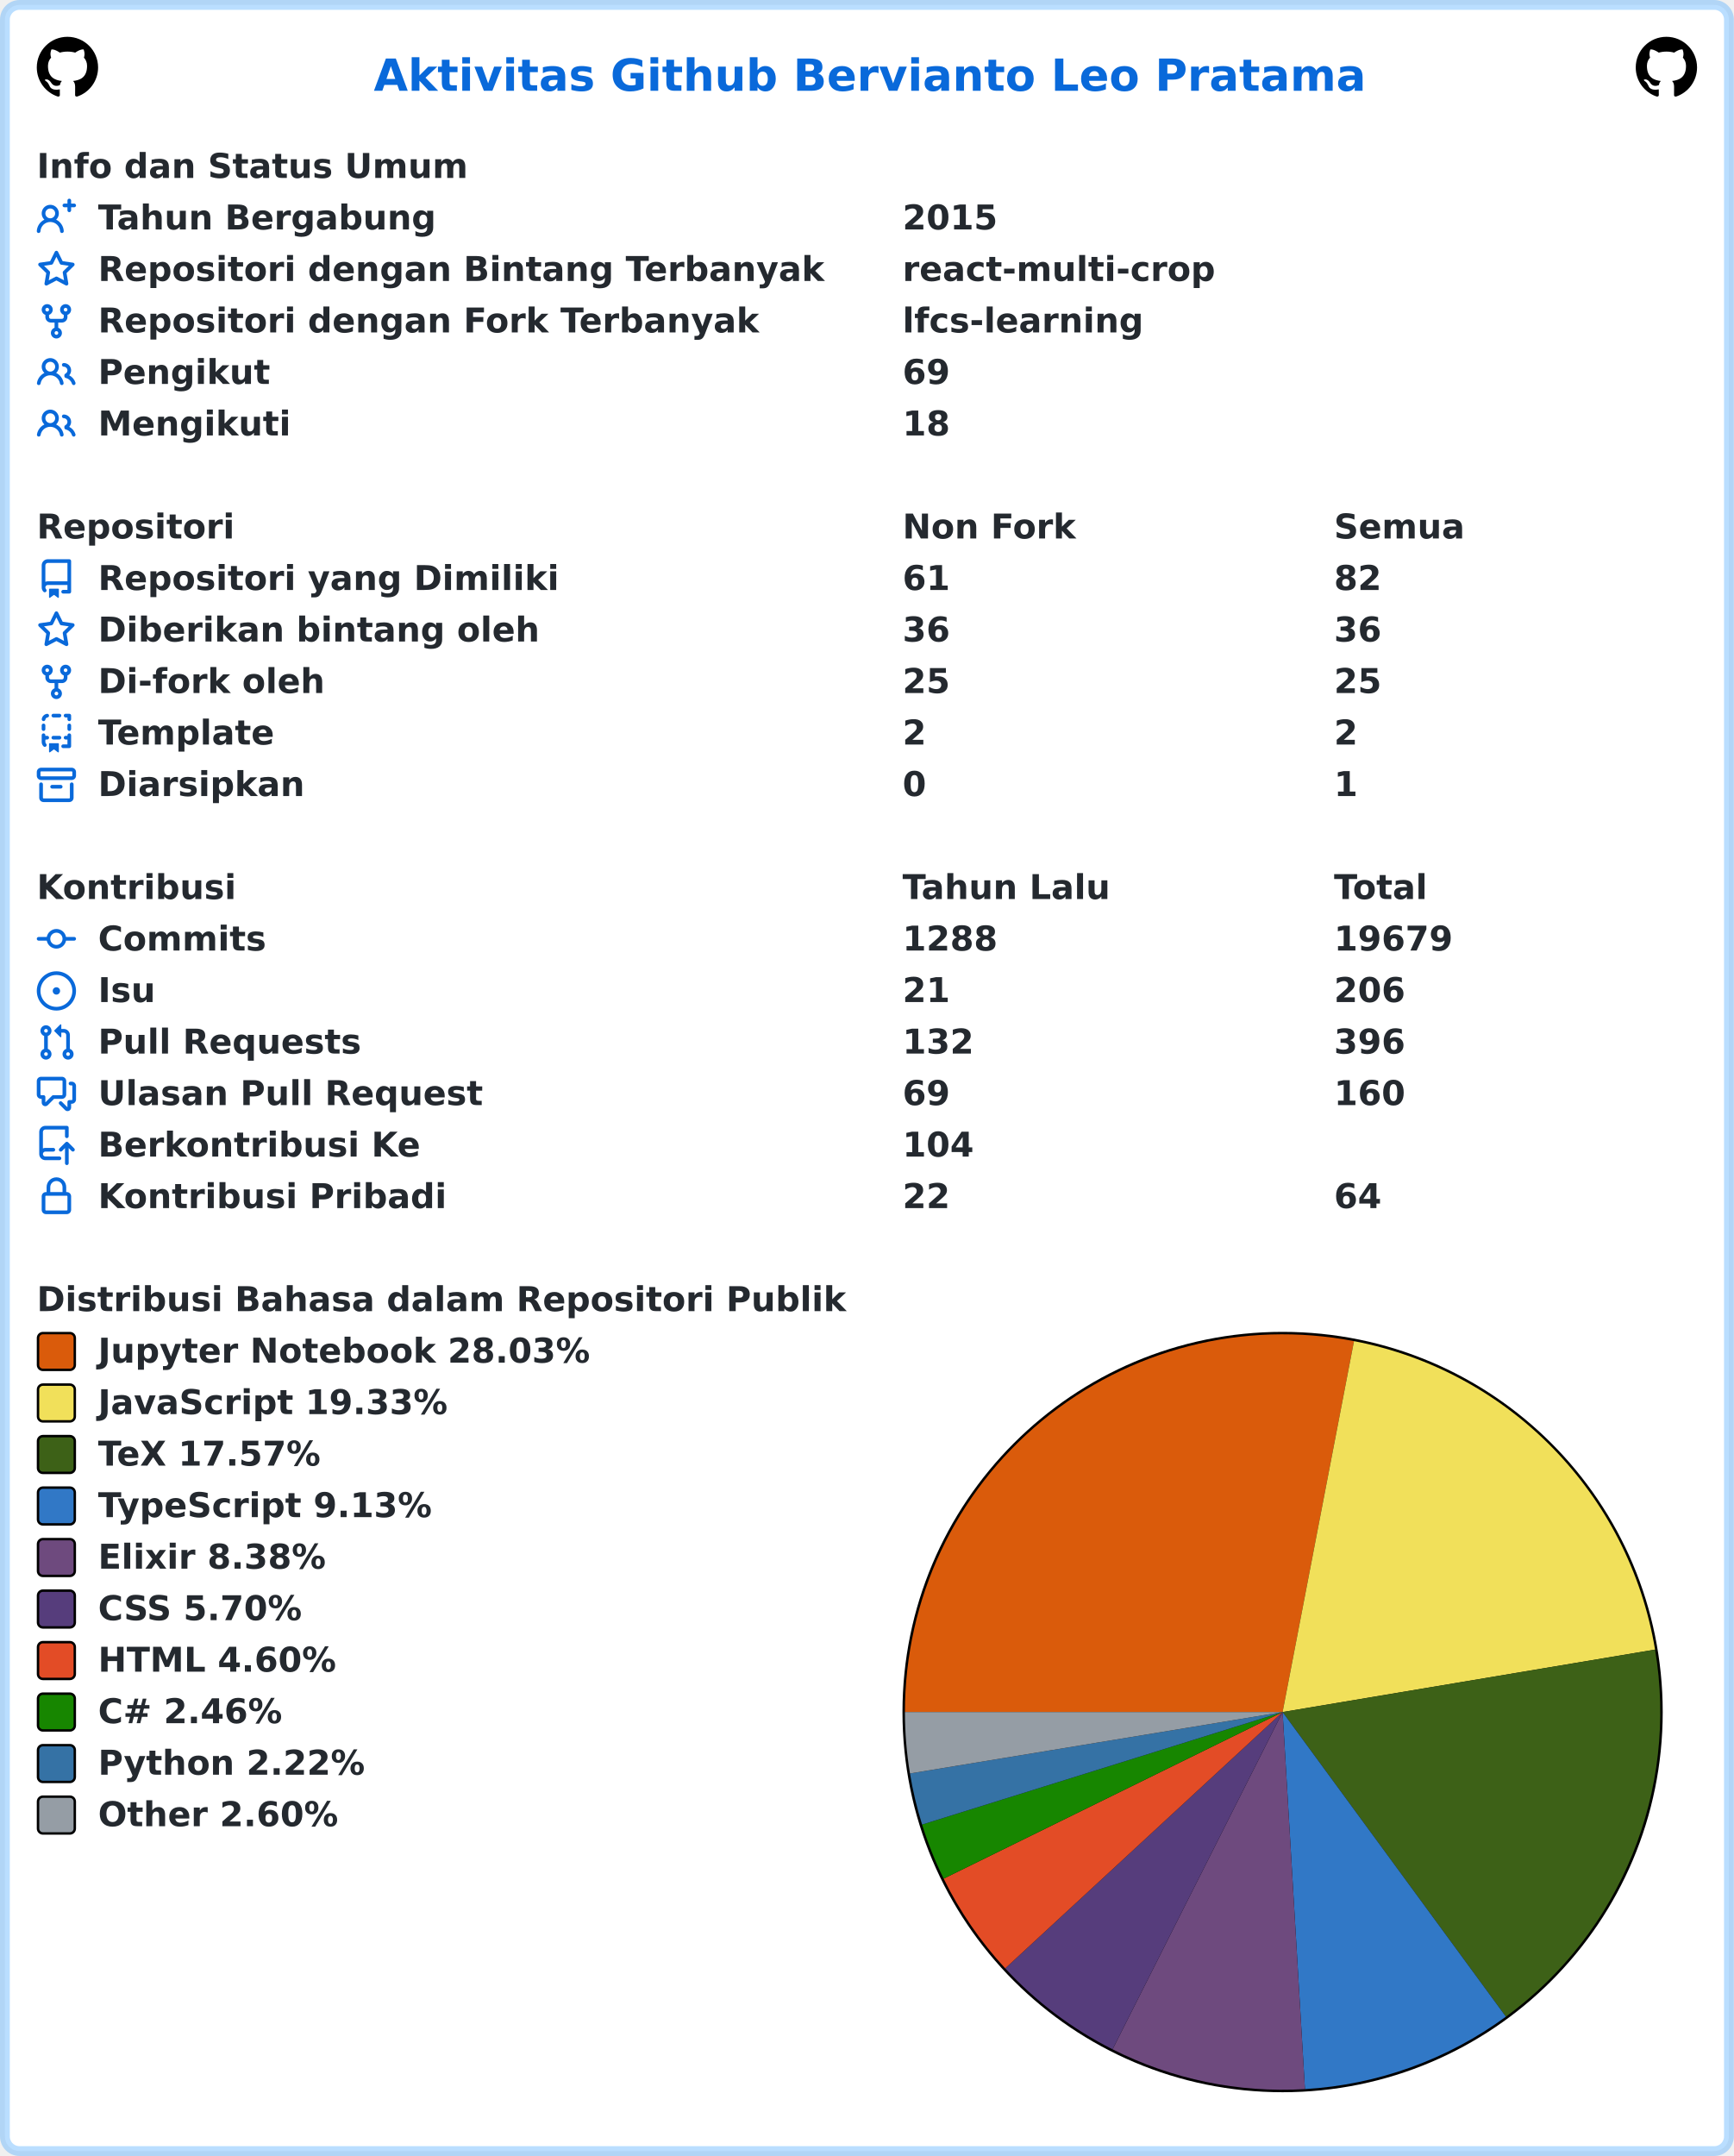
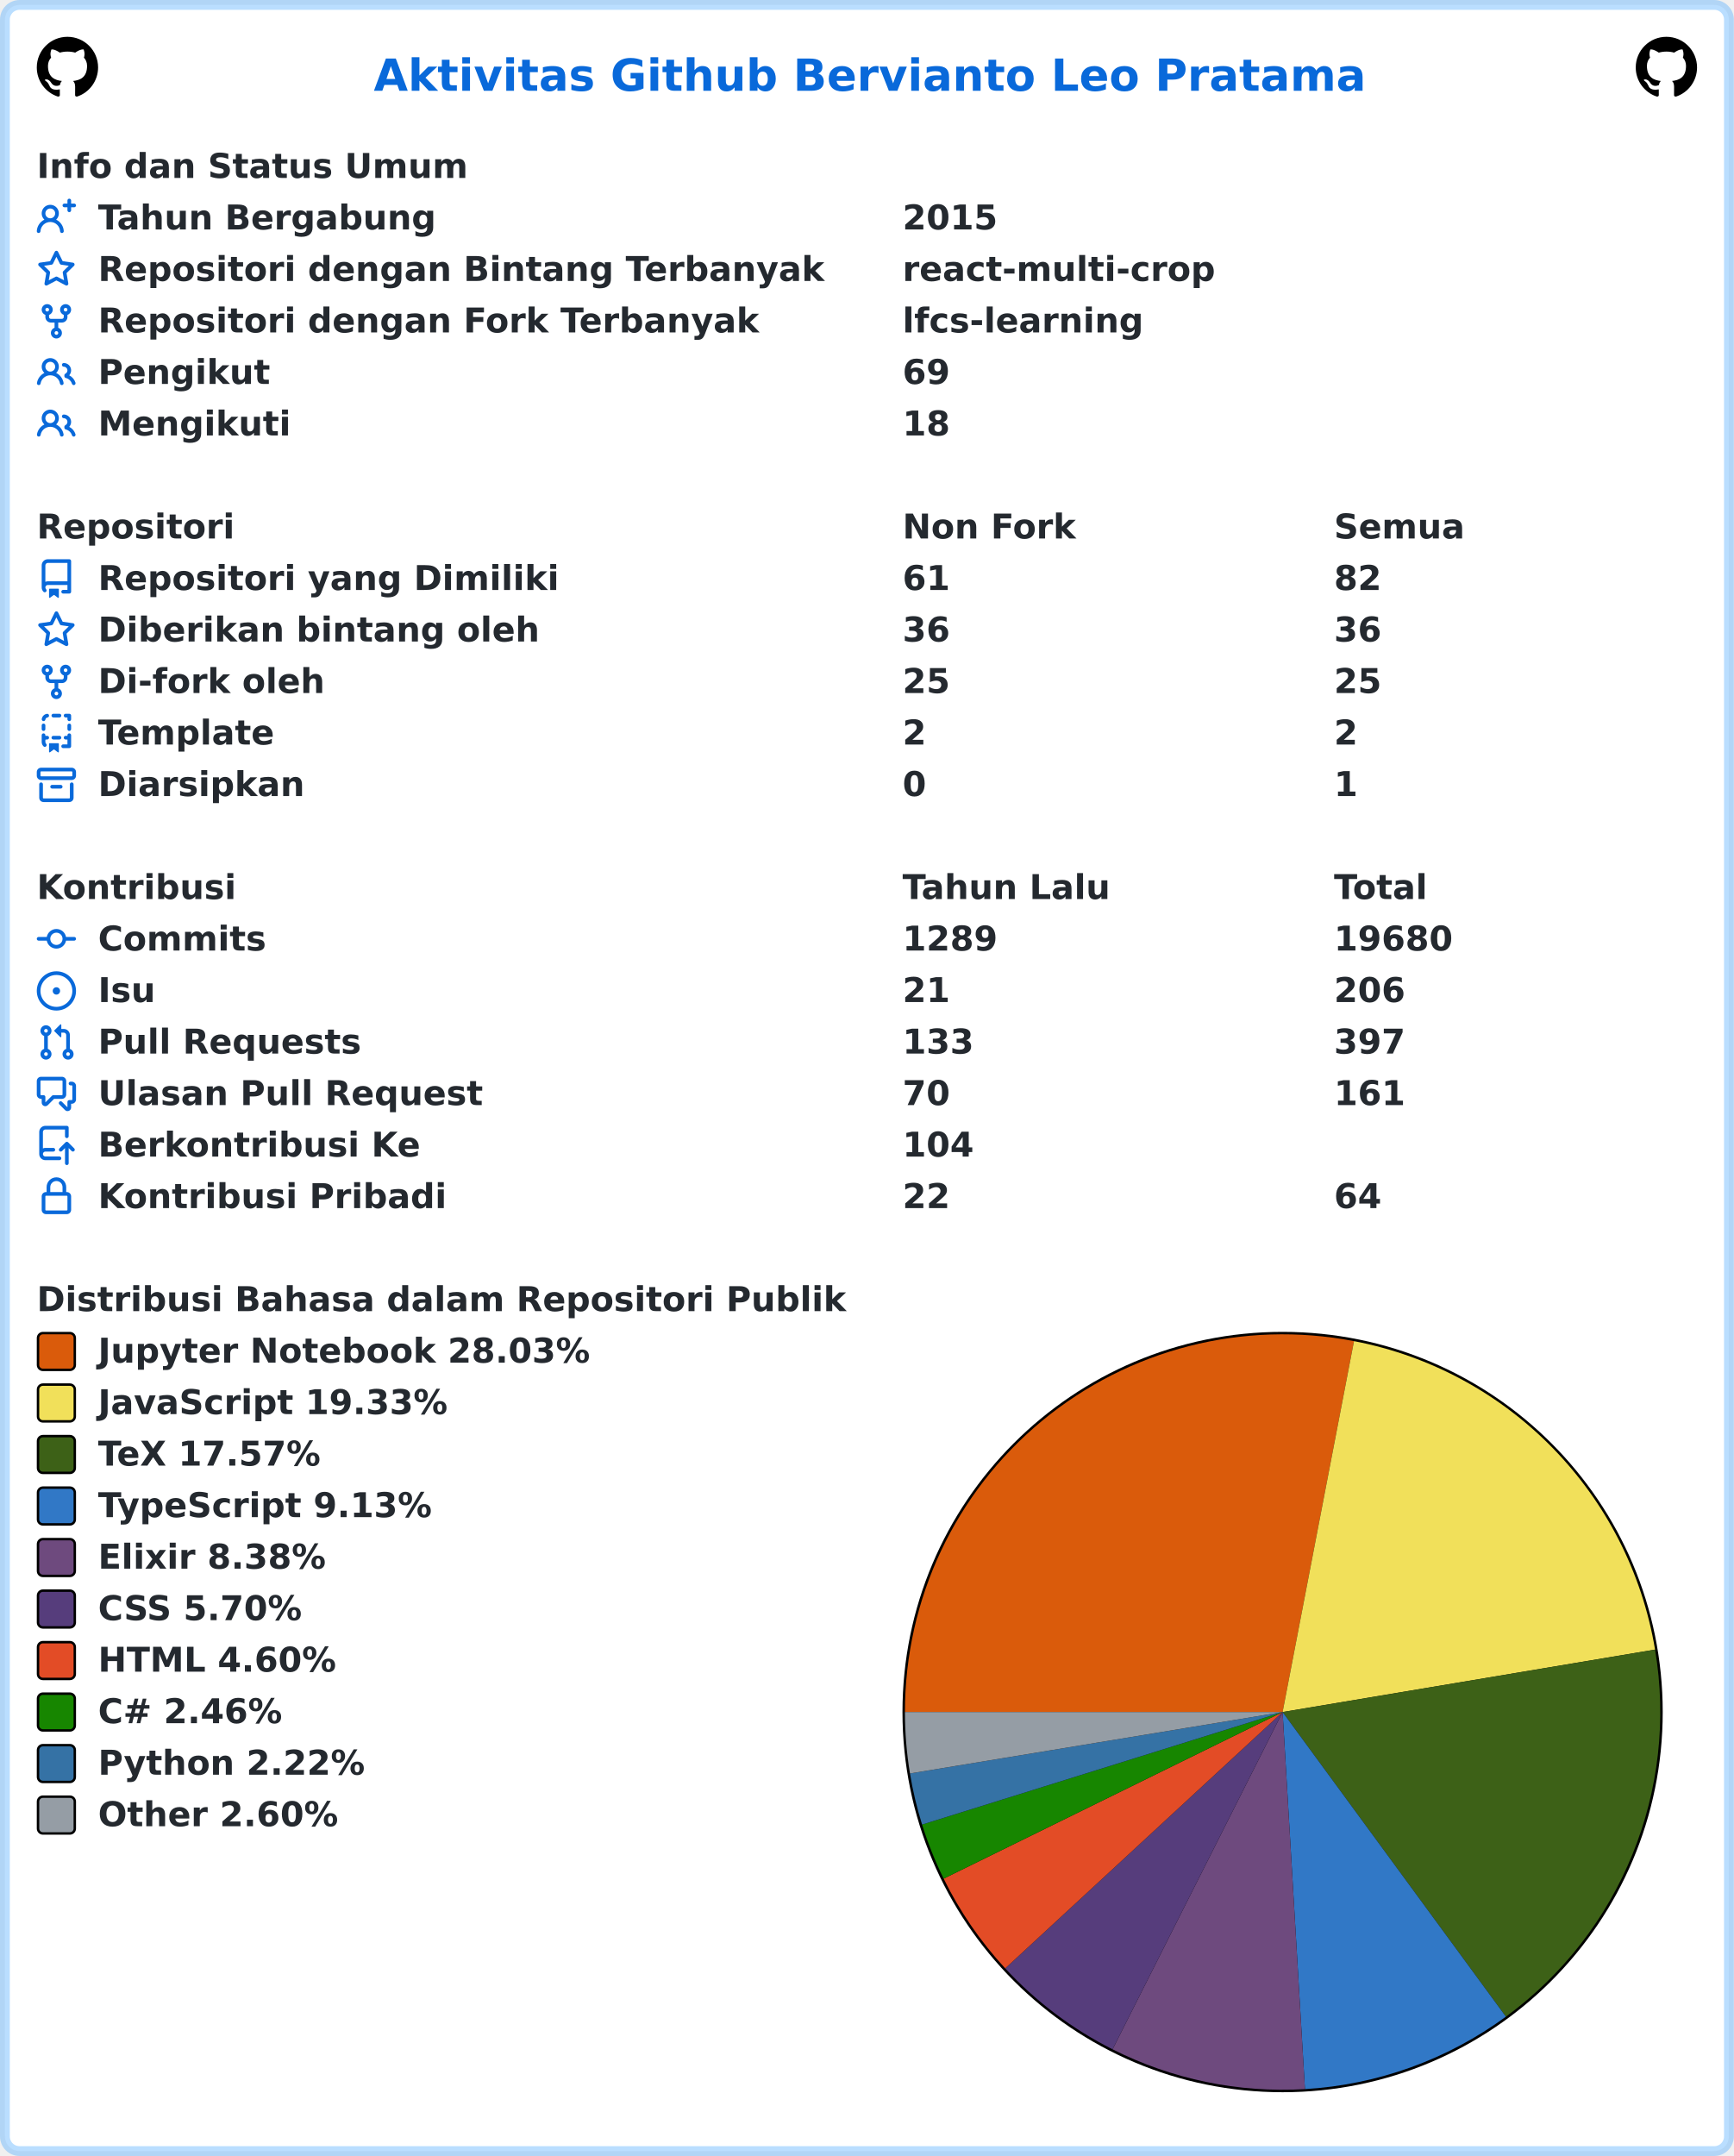
<svg xmlns="http://www.w3.org/2000/svg" width="707" height="879" viewBox="0 0 707 879" lang="id" xml:lang="id">
  <rect x="2" y="2" stroke-width="4" rx="6" width="703" height="875" stroke="rgba(84,174,255,0.4)" fill="#ffffff" />
  <g font-weight="600" font-size="110pt" font-family="Verdana,Geneva,DejaVu Sans,sans-serif" text-rendering="geometricPrecision">
    <text x="1239" y="301" lengthAdjust="spacingAndGlyphs" textLength="3261" transform="scale(0.123)" fill="#0969da">Aktivitas Github Bervianto Leo Pratama</text>
    <svg x="15" y="15" width="25" height="25" viewBox="0 0 16 16">
      <path fill="#000000" fill-rule="evenodd" d="M8 0C3.58 0 0 3.58 0 8c0 3.54 2.29 6.53 5.47 7.59.4.07.55-.17.55-.38 0-.19-.01-.82-.01-1.49-2.01.37-2.53-.49-2.69-.94-.09-.23-.48-.94-.82-1.13-.28-.15-.68-.52-.01-.53.63-.01 1.08.58 1.23.82.72 1.21 1.87.87 2.33.66.07-.52.28-.87.51-1.07-1.78-.2-3.64-.89-3.64-3.95 0-.87.31-1.59.82-2.15-.08-.2-.36-1.02.08-2.12 0 0 .67-.21 2.2.82.64-.18 1.32-.27 2-.27.68 0 1.36.09 2 .27 1.53-1.04 2.2-.82 2.2-.82.44 1.1.16 1.92.08 2.12.51.56.82 1.27.82 2.15 0 3.07-1.87 3.75-3.65 3.95.29.25.54.73.54 1.48 0 1.07-.01 1.93-.01 2.2 0 .21.15.46.55.38A8.013 8.013 0 0016 8c0-4.42-3.58-8-8-8z" />
    </svg>
    <svg x="667" y="15" width="25" height="25" viewBox="0 0 16 16">
      <path fill="#000000" fill-rule="evenodd" d="M8 0C3.58 0 0 3.58 0 8c0 3.54 2.29 6.53 5.47 7.59.4.07.55-.17.55-.38 0-.19-.01-.82-.01-1.49-2.01.37-2.53-.49-2.69-.94-.09-.23-.48-.94-.82-1.13-.28-.15-.68-.52-.01-.53.63-.01 1.08.58 1.23.82.72 1.21 1.87.87 2.33.66.07-.52.28-.87.51-1.07-1.78-.2-3.64-.89-3.64-3.95 0-.87.31-1.59.82-2.15-.08-.2-.36-1.02.08-2.12 0 0 .67-.21 2.2.82.64-.18 1.32-.27 2-.27.68 0 1.36.09 2 .27 1.53-1.04 2.2-.82 2.2-.82.44 1.1.16 1.92.08 2.12.51.56.82 1.27.82 2.15 0 3.07-1.87 3.75-3.65 3.95.29.25.54.73.54 1.48 0 1.07-.01 1.93-.01 2.2 0 .21.15.46.55.38A8.013 8.013 0 0016 8c0-4.42-3.58-8-8-8z" />
    </svg>
    <g transform="translate(0, 60)" fill="#24292f">
      <g transform="translate(15, 0)">
        <g transform="scale(0.095)">
          <text x="0" y="132" textLength="1852" lengthAdjust="spacingAndGlyphs">Info dan Status Umum</text>
        </g>
      </g>
      <g transform="translate(15, 21)">
        <path fill="#0969da" fill-rule="evenodd" d="M13.25 0a.75.75 0 01.75.75V2h1.25a.75.75 0 010 1.5H14v1.25a.75.75 0 01-1.5 0V3.5h-1.25a.75.75 0 010-1.5h1.25V.75a.75.75 0 01.75-.75zM5.5 4a2 2 0 100 4 2 2 0 000-4zm2.4 4.548a3.5 3.5 0 10-4.799 0 5.527 5.527 0 00-3.1 4.66.75.75 0 101.498.085A4.01 4.01 0 015.5 9.5a4.01 4.01 0 014.001 3.793.75.75 0 101.498-.086 5.527 5.527 0 00-3.1-4.659z" />
        <g transform="scale(0.095)">
          <text lengthAdjust="spacingAndGlyphs" textLength="1478" x="263" y="132">Tahun Bergabung</text>
          <text lengthAdjust="spacingAndGlyphs" textLength="420" x="3716" y="132">2015</text>
        </g>
      </g>
      <g transform="translate(15, 42)">
        <path fill="#0969da" fill-rule="evenodd" d="M8 .25a.75.75 0 01.673.418l1.882 3.815 4.21.612a.75.75 0 01.416 1.279l-3.046 2.97.719 4.192a.75.75 0 01-1.088.791L8 12.347l-3.766 1.98a.75.75 0 01-1.088-.79l.72-4.194L.818 6.374a.75.75 0 01.416-1.28l4.21-.611L7.327.668A.75.75 0 018 .25zm0 2.445L6.615 5.5a.75.75 0 01-.564.41l-3.097.45 2.24 2.184a.75.75 0 01.216.664l-.528 3.084 2.769-1.456a.75.75 0 01.698 0l2.77 1.456-.53-3.084a.75.75 0 01.216-.664l2.24-2.183-3.096-.45a.75.75 0 01-.564-.41L8 2.694v.001z" />
        <g transform="scale(0.095)">
          <text lengthAdjust="spacingAndGlyphs" textLength="3126" x="263" y="132">Repositori dengan Bintang Terbanyak</text>
          <text lengthAdjust="spacingAndGlyphs" textLength="1330" x="3716" y="132">react-multi-crop</text>
        </g>
      </g>
      <g transform="translate(15, 63)">
        <path fill="#0969da" fill-rule="evenodd" d="M5 3.25a.75.75 0 11-1.5 0 .75.75 0 011.5 0zm0 2.122a2.25 2.25 0 10-1.5 0v.878A2.25 2.25 0 005.75 8.5h1.5v2.128a2.251 2.251 0 101.5 0V8.5h1.5a2.25 2.25 0 002.25-2.25v-.878a2.25 2.25 0 10-1.5 0v.878a.75.75 0 01-.75.75h-4.5A.75.75 0 015 6.25v-.878zm3.75 7.378a.75.75 0 11-1.5 0 .75.75 0 011.5 0zm3-8.75a.75.75 0 100-1.5.75.75 0 000 1.5z" />
        <g transform="scale(0.095)">
          <text lengthAdjust="spacingAndGlyphs" textLength="2846" x="263" y="132">Repositori dengan Fork Terbanyak</text>
          <text lengthAdjust="spacingAndGlyphs" textLength="1018" x="3716" y="132">lfcs-learning</text>
        </g>
      </g>
      <g transform="translate(15, 84)">
        <path fill="#0969da" fill-rule="evenodd" d="M5.5 3.5a2 2 0 100 4 2 2 0 000-4zM2 5.5a3.5 3.5 0 115.898 2.549 5.507 5.507 0 013.034 4.084.75.75 0 11-1.482.235 4.001 4.001 0 00-7.9 0 .75.75 0 01-1.482-.236A5.507 5.507 0 013.102 8.05 3.49 3.49 0 012 5.5zM11 4a.75.75 0 100 1.5 1.5 1.5 0 01.666 2.844.75.75 0 00-.416.672v.352a.75.75 0 00.574.73c1.2.289 2.162 1.2 2.522 2.372a.75.75 0 101.434-.44 5.01 5.01 0 00-2.56-3.012A3 3 0 0011 4z" />
        <g transform="scale(0.095)">
          <text lengthAdjust="spacingAndGlyphs" textLength="723" x="263" y="132">Pengikut</text>
          <text lengthAdjust="spacingAndGlyphs" textLength="210" x="3716" y="132">69</text>
        </g>
      </g>
      <g transform="translate(15, 105)">
        <path fill="#0969da" fill-rule="evenodd" d="M5.5 3.5a2 2 0 100 4 2 2 0 000-4zM2 5.5a3.5 3.5 0 115.898 2.549 5.507 5.507 0 013.034 4.084.75.75 0 11-1.482.235 4.001 4.001 0 00-7.9 0 .75.75 0 01-1.482-.236A5.507 5.507 0 013.102 8.05 3.49 3.49 0 012 5.5zM11 4a.75.75 0 100 1.5 1.5 1.5 0 01.666 2.844.75.75 0 00-.416.672v.352a.75.75 0 00.574.73c1.2.289 2.162 1.2 2.522 2.372a.75.75 0 101.434-.44 5.01 5.01 0 00-2.56-3.012A3 3 0 0011 4z" />
        <g transform="scale(0.095)">
          <text lengthAdjust="spacingAndGlyphs" textLength="813" x="263" y="132">Mengikuti</text>
          <text lengthAdjust="spacingAndGlyphs" textLength="210" x="3716" y="132">18</text>
        </g>
      </g>
    </g>
    <g transform="translate(0, 207)" fill="#24292f">
      <g transform="translate(15, 0)">
        <g transform="scale(0.095)">
          <text x="0" y="132" textLength="832" lengthAdjust="spacingAndGlyphs">Repositori</text>
          <text x="3716" y="132" textLength="740" lengthAdjust="spacingAndGlyphs">Non Fork</text>
          <text x="5568" y="132" textLength="573" lengthAdjust="spacingAndGlyphs">Semua</text>
        </g>
      </g>
      <g transform="translate(15, 21)">
        <path fill="#0969da" fill-rule="evenodd" d="M2 2.5A2.5 2.5 0 014.5 0h8.75a.75.75 0 01.75.75v12.5a.75.75 0 01-.75.75h-2.5a.75.75 0 110-1.5h1.75v-2h-8a1 1 0 00-.714 1.7.75.75 0 01-1.072 1.05A2.495 2.495 0 012 11.5v-9zm10.5-1V9h-8c-.356 0-.694.074-1 .208V2.5a1 1 0 011-1h8zM5 12.25v3.25a.25.25 0 00.4.2l1.45-1.087a.25.25 0 01.3 0L8.6 15.7a.25.25 0 00.4-.2v-3.25a.25.25 0 00-.25-.25h-3.5a.25.25 0 00-.25.25z" />
        <g transform="scale(0.095)">
          <text lengthAdjust="spacingAndGlyphs" textLength="1962" x="263" y="132">Repositori yang Dimiliki</text>
          <text lengthAdjust="spacingAndGlyphs" textLength="210" x="3716" y="132">61</text>
          <text lengthAdjust="spacingAndGlyphs" textLength="210" x="5568" y="132">82</text>
        </g>
      </g>
      <g transform="translate(15, 42)">
        <path fill="#0969da" fill-rule="evenodd" d="M8 .25a.75.75 0 01.673.418l1.882 3.815 4.21.612a.75.75 0 01.416 1.279l-3.046 2.97.719 4.192a.75.75 0 01-1.088.791L8 12.347l-3.766 1.98a.75.75 0 01-1.088-.79l.72-4.194L.818 6.374a.75.75 0 01.416-1.28l4.21-.611L7.327.668A.75.75 0 018 .25zm0 2.445L6.615 5.5a.75.75 0 01-.564.41l-3.097.45 2.24 2.184a.75.75 0 01.216.664l-.528 3.084 2.769-1.456a.75.75 0 01.698 0l2.77 1.456-.53-3.084a.75.75 0 01.216-.664l2.24-2.183-3.096-.45a.75.75 0 01-.564-.41L8 2.694v.001z" />
        <g transform="scale(0.095)">
          <text lengthAdjust="spacingAndGlyphs" textLength="1887" x="263" y="132">Diberikan bintang oleh</text>
          <text lengthAdjust="spacingAndGlyphs" textLength="210" x="3716" y="132">36</text>
          <text lengthAdjust="spacingAndGlyphs" textLength="210" x="5568" y="132">36</text>
        </g>
      </g>
      <g transform="translate(15, 63)">
        <path fill="#0969da" fill-rule="evenodd" d="M5 3.25a.75.75 0 11-1.5 0 .75.75 0 011.5 0zm0 2.122a2.25 2.25 0 10-1.5 0v.878A2.25 2.25 0 005.75 8.5h1.5v2.128a2.251 2.251 0 101.5 0V8.5h1.5a2.25 2.25 0 002.25-2.25v-.878a2.25 2.25 0 10-1.5 0v.878a.75.75 0 01-.75.75h-4.5A.75.75 0 015 6.25v-.878zm3.75 7.378a.75.75 0 11-1.5 0 .75.75 0 011.5 0zm3-8.75a.75.75 0 100-1.5.75.75 0 000 1.5z" />
        <g transform="scale(0.095)">
          <text lengthAdjust="spacingAndGlyphs" textLength="963" x="263" y="132">Di-fork oleh</text>
          <text lengthAdjust="spacingAndGlyphs" textLength="210" x="3716" y="132">25</text>
          <text lengthAdjust="spacingAndGlyphs" textLength="210" x="5568" y="132">25</text>
        </g>
      </g>
      <g transform="translate(15, 84)">
        <path fill="#0969da" fill-rule="evenodd" d="M6 .75A.75.75 0 016.75 0h2.5a.75.75 0 010 1.5h-2.5A.75.75 0 016 .75zm5 0a.75.75 0 01.75-.75h1.5a.75.75 0 01.75.75v1.5a.75.75 0 01-1.5 0V1.5h-.75A.75.75 0 0111 .75zM4.992.662a.75.75 0 01-.636.848c-.436.063-.783.41-.846.846a.75.75 0 01-1.485-.212A2.501 2.501 0 014.144.025a.75.75 0 01.848.637zM2.75 4a.75.75 0 01.75.75v1.5a.75.75 0 01-1.5 0v-1.5A.75.75 0 012.75 4zm10.5 0a.75.75 0 01.75.75v1.5a.75.75 0 01-1.5 0v-1.5a.75.75 0 01.75-.75zM2.75 8a.75.75 0 01.75.75v.268A1.72 1.72 0 013.75 9h.5a.75.75 0 010 1.5h-.5a.25.25 0 00-.25.25v.75c0 .28.114.532.3.714a.75.75 0 01-1.05 1.072A2.495 2.495 0 012 11.5V8.75A.75.75 0 012.75 8zm10.5 0a.75.75 0 01.75.75v4.5a.75.75 0 01-.75.75h-2.5a.75.75 0 010-1.5h1.75v-2h-.75a.75.75 0 010-1.5h.75v-.25a.75.75 0 01.75-.75zM6 9.75A.75.75 0 016.75 9h2.5a.75.75 0 010 1.5h-2.5A.75.75 0 016 9.75zm-1 2.5v3.25a.25.25 0 00.4.2l1.45-1.087a.25.25 0 01.3 0L8.6 15.7a.25.25 0 00.4-.2v-3.25a.25.25 0 00-.25-.25h-3.5a.25.25 0 00-.25.25z" />
        <g transform="scale(0.095)">
          <text lengthAdjust="spacingAndGlyphs" textLength="783" x="263" y="132">Template</text>
          <text lengthAdjust="spacingAndGlyphs" textLength="105" x="3716" y="132">2</text>
          <text lengthAdjust="spacingAndGlyphs" textLength="105" x="5568" y="132">2</text>
        </g>
      </g>
      <g transform="translate(15, 105)">
        <path fill="#0969da" fill-rule="evenodd" d="M1.75 2.5a.25.25 0 00-.25.25v1.5c0 .138.112.25.25.25h12.5a.25.25 0 00.25-.25v-1.5a.25.25 0 00-.25-.25H1.75zM0 2.75C0 1.784.784 1 1.75 1h12.5c.966 0 1.75.784 1.75 1.75v1.5A1.75 1.75 0 0114.25 6H1.75A1.75 1.75 0 010 4.25v-1.5zM1.75 7a.75.75 0 01.75.75v5.5c0 .138.112.25.25.25h10.5a.25.25 0 00.25-.25v-5.5a.75.75 0 111.5 0v5.5A1.75 1.75 0 0113.25 15H2.75A1.75 1.75 0 011 13.25v-5.5A.75.75 0 011.75 7zm4.5 1a.75.75 0 000 1.5h3.5a.75.75 0 100-1.5h-3.5z" />
        <g transform="scale(0.095)">
          <text lengthAdjust="spacingAndGlyphs" textLength="880" x="263" y="132">Diarsipkan</text>
          <text lengthAdjust="spacingAndGlyphs" textLength="105" x="3716" y="132">0</text>
          <text lengthAdjust="spacingAndGlyphs" textLength="105" x="5568" y="132">1</text>
        </g>
      </g>
    </g>
    <g transform="translate(0, 354)" fill="#24292f">
      <g transform="translate(15, 0)">
        <g transform="scale(0.095)">
          <text x="0" y="132" textLength="834" lengthAdjust="spacingAndGlyphs">Kontribusi</text>
          <text x="3716" y="132" textLength="914" lengthAdjust="spacingAndGlyphs">Tahun Lalu</text>
          <text x="5568" y="132" textLength="414" lengthAdjust="spacingAndGlyphs">Total</text>
        </g>
      </g>
      <g transform="translate(15, 21)">
        <path fill="#0969da" fill-rule="evenodd" d="M10.5 7.75a2.5 2.5 0 11-5 0 2.5 2.5 0 015 0zm1.43.75a4.002 4.002 0 01-7.86 0H.75a.75.75 0 110-1.5h3.32a4.001 4.001 0 017.86 0h3.32a.75.75 0 110 1.5h-3.32z" />
        <g transform="scale(0.095)">
          <text lengthAdjust="spacingAndGlyphs" textLength="734" x="263" y="132">Commits</text>
-           <text lengthAdjust="spacingAndGlyphs" textLength="420" x="3716" y="132">1288</text>
-           <text lengthAdjust="spacingAndGlyphs" textLength="525" x="5568" y="132">19679</text>
+           <text lengthAdjust="spacingAndGlyphs" textLength="420" x="3716" y="132">1289</text>
+           <text lengthAdjust="spacingAndGlyphs" textLength="525" x="5568" y="132">19680</text>
        </g>
      </g>
      <g transform="translate(15, 42)">
        <path fill="#0969da" d="M8 9.5a1.5 1.5 0 100-3 1.5 1.5 0 000 3z" />
        <path fill="#0969da" fill-rule="evenodd" d="M8 0a8 8 0 100 16A8 8 0 008 0zM1.5 8a6.5 6.5 0 1113 0 6.5 6.5 0 01-13 0z" />
        <g transform="scale(0.095)">
          <text lengthAdjust="spacingAndGlyphs" textLength="238" x="263" y="132">Isu</text>
          <text lengthAdjust="spacingAndGlyphs" textLength="210" x="3716" y="132">21</text>
          <text lengthAdjust="spacingAndGlyphs" textLength="315" x="5568" y="132">206</text>
        </g>
      </g>
      <g transform="translate(15, 63)">
        <path fill="#0969da" fill-rule="evenodd" d="M7.177 3.073L9.573.677A.25.25 0 0110 .854v4.792a.25.25 0 01-.427.177L7.177 3.427a.25.25 0 010-.354zM3.75 2.5a.75.75 0 100 1.5.75.75 0 000-1.5zm-2.25.75a2.25 2.25 0 113 2.122v5.256a2.251 2.251 0 11-1.5 0V5.372A2.25 2.25 0 011.5 3.25zM11 2.5h-1V4h1a1 1 0 011 1v5.628a2.251 2.251 0 101.5 0V5A2.5 2.5 0 0011 2.5zm1 10.25a.75.75 0 111.5 0 .75.75 0 01-1.5 0zM3.75 12a.75.75 0 100 1.5.75.75 0 000-1.5z" />
        <g transform="scale(0.095)">
          <text lengthAdjust="spacingAndGlyphs" textLength="1113" x="263" y="132">Pull Requests</text>
-           <text lengthAdjust="spacingAndGlyphs" textLength="315" x="3716" y="132">132</text>
-           <text lengthAdjust="spacingAndGlyphs" textLength="315" x="5568" y="132">396</text>
+           <text lengthAdjust="spacingAndGlyphs" textLength="315" x="3716" y="132">133</text>
+           <text lengthAdjust="spacingAndGlyphs" textLength="315" x="5568" y="132">397</text>
        </g>
      </g>
      <g transform="translate(15, 84)">
        <path fill="#0969da" fill-rule="evenodd" d="M1.5 2.75a.25.25 0 01.25-.25h8.5a.25.25 0 01.25.25v5.5a.25.25 0 01-.25.25h-3.5a.75.75 0 00-.53.22L3.5 11.44V9.25a.75.75 0 00-.75-.75h-1a.25.25 0 01-.25-.25v-5.5zM1.75 1A1.75 1.75 0 000 2.75v5.5C0 9.216.784 10 1.75 10H2v1.543a1.457 1.457 0 002.487 1.03L7.061 10h3.189A1.75 1.75 0 0012 8.25v-5.5A1.75 1.75 0 0010.25 1h-8.5zM14.5 4.75a.25.25 0 00-.25-.25h-.5a.75.75 0 110-1.5h.5c.966 0 1.75.784 1.75 1.75v5.5A1.75 1.75 0 0114.25 12H14v1.543a1.457 1.457 0 01-2.487 1.03L9.22 12.28a.75.75 0 111.06-1.06l2.22 2.22v-2.19a.75.75 0 01.75-.75h1a.25.25 0 00.25-.25v-5.5z" />
        <g transform="scale(0.095)">
          <text lengthAdjust="spacingAndGlyphs" textLength="1640" x="263" y="132">Ulasan Pull Request</text>
-           <text lengthAdjust="spacingAndGlyphs" textLength="210" x="3716" y="132">69</text>
-           <text lengthAdjust="spacingAndGlyphs" textLength="315" x="5568" y="132">160</text>
+           <text lengthAdjust="spacingAndGlyphs" textLength="210" x="3716" y="132">70</text>
+           <text lengthAdjust="spacingAndGlyphs" textLength="315" x="5568" y="132">161</text>
        </g>
      </g>
      <g transform="translate(15, 105)">
        <path fill="#0969da" fill-rule="evenodd" d="M1 2.5A2.5 2.5 0 013.5 0h8.75a.75.75 0 01.75.75v3.5a.75.75 0 01-1.5 0V1.5h-8a1 1 0 00-1 1v6.708A2.492 2.492 0 013.5 9h3.25a.75.75 0 010 1.5H3.5a1 1 0 100 2h5.75a.75.75 0 010 1.5H3.5A2.5 2.5 0 011 11.5v-9zm13.23 7.79a.75.75 0 001.06-1.06l-2.505-2.505a.75.75 0 00-1.06 0L9.22 9.229a.75.75 0 001.06 1.061l1.225-1.224v6.184a.75.75 0 001.5 0V9.066l1.224 1.224z" />
        <g transform="scale(0.095)">
          <text lengthAdjust="spacingAndGlyphs" textLength="1366" x="263" y="132">Berkontribusi Ke</text>
          <text lengthAdjust="spacingAndGlyphs" textLength="315" x="3716" y="132">104</text>
        </g>
      </g>
      <g transform="translate(15, 126)">
        <path fill="#0969da" fill-rule="evenodd" d="M4 4v2h-.25A1.75 1.75 0 002 7.75v5.5c0 .966.784 1.75 1.75 1.75h8.5A1.75 1.75 0 0014 13.25v-5.5A1.75 1.75 0 0012.25 6H12V4a4 4 0 10-8 0zm6.5 2V4a2.5 2.5 0 00-5 0v2h5zM12 7.5h.25a.25.25 0 01.25.25v5.5a.25.25 0 01-.25.25h-8.5a.25.25 0 01-.25-.25v-5.5a.25.25 0 01.25-.25H12z" />
        <g transform="scale(0.095)">
          <text lengthAdjust="spacingAndGlyphs" textLength="1456" x="263" y="132">Kontribusi Pribadi</text>
          <text lengthAdjust="spacingAndGlyphs" textLength="210" x="3716" y="132">22</text>
          <text lengthAdjust="spacingAndGlyphs" textLength="210" x="5568" y="132">64</text>
        </g>
      </g>
    </g>
    <g transform="translate(0, 522)" fill="#24292f">
      <g transform="translate(15, 0)">
        <g transform="scale(0.095)">
          <text x="0" y="132" textLength="3438" lengthAdjust="spacingAndGlyphs">Distribusi Bahasa dalam Repositori Publik</text>
        </g>
      </g>
      <g transform="translate(368, 21)">
        <circle cx="155" cy="155" r="155" fill="#000000" />
      </g>
      <g transform="translate(369, 22)">
        <path fill-rule="evenodd" fill="#DA5B0B" d="M 0.0,154 A 154 154 0 0 1 183.11 2.776 L 154,154 Z" />
        <path fill-rule="evenodd" fill="#f1e05a" d="M 183.11,2.776 A 154 154 0 0 1 305.881 128.539 L 154,154 Z" />
        <path fill-rule="evenodd" fill="#3D6117" d="M 305.881,128.539 A 154 154 0 0 1 245.061 278.193 L 154,154 Z" />
        <path fill-rule="evenodd" fill="#3178c6" d="M 245.061,278.193 A 154 154 0 0 1 163.115 307.73 L 154,154 Z" />
        <path fill-rule="evenodd" fill="#6e4a7e" d="M 163.115,307.73 A 154 154 0 0 1 84.667 291.51 L 154,154 Z" />
        <path fill-rule="evenodd" fill="#563d7c" d="M 84.667,291.51 A 154 154 0 0 1 40.885 258.504 L 154,154 Z" />
        <path fill-rule="evenodd" fill="#e34c26" d="M 40.885,258.504 A 154 154 0 0 1 15.788 221.923 L 154,154 Z" />
        <path fill-rule="evenodd" fill="#178600" d="M 15.788,221.923 A 154 154 0 0 1 6.994 199.881 L 154,154 Z" />
        <path fill-rule="evenodd" fill="#3572A5" d="M 6.994,199.881 A 154 154 0 0 1 2.05 179.043 L 154,154 Z" />
        <path fill-rule="evenodd" fill="#959da5" d="M 2.05,179.043 A 154 154 0 0 1 0.0 154 L 154,154 Z" />
      </g>
      <g transform="translate(15, 21)">
        <rect x="0.5" y="0.5" rx="2" width="15" height="15" fill="#DA5B0B" stroke-width="1" stroke="#000000" />
        <text transform="scale(0.095)" x="263" y="132" textLength="2126" lengthAdjust="spacingAndGlyphs">Jupyter Notebook 28.03%</text>
      </g>
      <g transform="translate(15, 42)">
        <rect x="0.5" y="0.5" rx="2" width="15" height="15" fill="#f1e05a" stroke-width="1" stroke="#000000" />
        <text transform="scale(0.095)" x="263" y="132" textLength="1516" lengthAdjust="spacingAndGlyphs">JavaScript 19.33%</text>
      </g>
      <g transform="translate(15, 63)">
        <rect x="0.5" y="0.5" rx="2" width="15" height="15" fill="#3D6117" stroke-width="1" stroke="#000000" />
        <text transform="scale(0.095)" x="263" y="132" textLength="999" lengthAdjust="spacingAndGlyphs">TeX 17.57%</text>
      </g>
      <g transform="translate(15, 84)">
        <rect x="0.5" y="0.5" rx="2" width="15" height="15" fill="#3178c6" stroke-width="1" stroke="#000000" />
        <text transform="scale(0.095)" x="263" y="132" textLength="1462" lengthAdjust="spacingAndGlyphs">TypeScript 9.13%</text>
      </g>
      <g transform="translate(15, 105)">
        <rect x="0.5" y="0.5" rx="2" width="15" height="15" fill="#6e4a7e" stroke-width="1" stroke="#000000" />
        <text transform="scale(0.095)" x="263" y="132" textLength="987" lengthAdjust="spacingAndGlyphs">Elixir 8.38%</text>
      </g>
      <g transform="translate(15, 126)">
        <rect x="0.5" y="0.5" rx="2" width="15" height="15" fill="#563d7c" stroke-width="1" stroke="#000000" />
        <text transform="scale(0.095)" x="263" y="132" textLength="903" lengthAdjust="spacingAndGlyphs">CSS 5.70%</text>
      </g>
      <g transform="translate(15, 147)">
        <rect x="0.5" y="0.5" rx="2" width="15" height="15" fill="#e34c26" stroke-width="1" stroke="#000000" />
        <text transform="scale(0.095)" x="263" y="132" textLength="1036" lengthAdjust="spacingAndGlyphs">HTML 4.60%</text>
      </g>
      <g transform="translate(15, 168)">
        <rect x="0.5" y="0.5" rx="2" width="15" height="15" fill="#178600" stroke-width="1" stroke="#000000" />
        <text transform="scale(0.095)" x="263" y="132" textLength="831" lengthAdjust="spacingAndGlyphs">C# 2.46%</text>
      </g>
      <g transform="translate(15, 189)">
        <rect x="0.5" y="0.5" rx="2" width="15" height="15" fill="#3572A5" stroke-width="1" stroke="#000000" />
        <text transform="scale(0.095)" x="263" y="132" textLength="1149" lengthAdjust="spacingAndGlyphs">Python 2.22%</text>
      </g>
      <g transform="translate(15, 210)">
        <rect x="0.5" y="0.5" rx="2" width="15" height="15" fill="#959da5" stroke-width="1" stroke="#000000" />
        <text transform="scale(0.095)" x="263" y="132" textLength="1047" lengthAdjust="spacingAndGlyphs">Other 2.60%</text>
      </g>
    </g>
  </g>
</svg>
